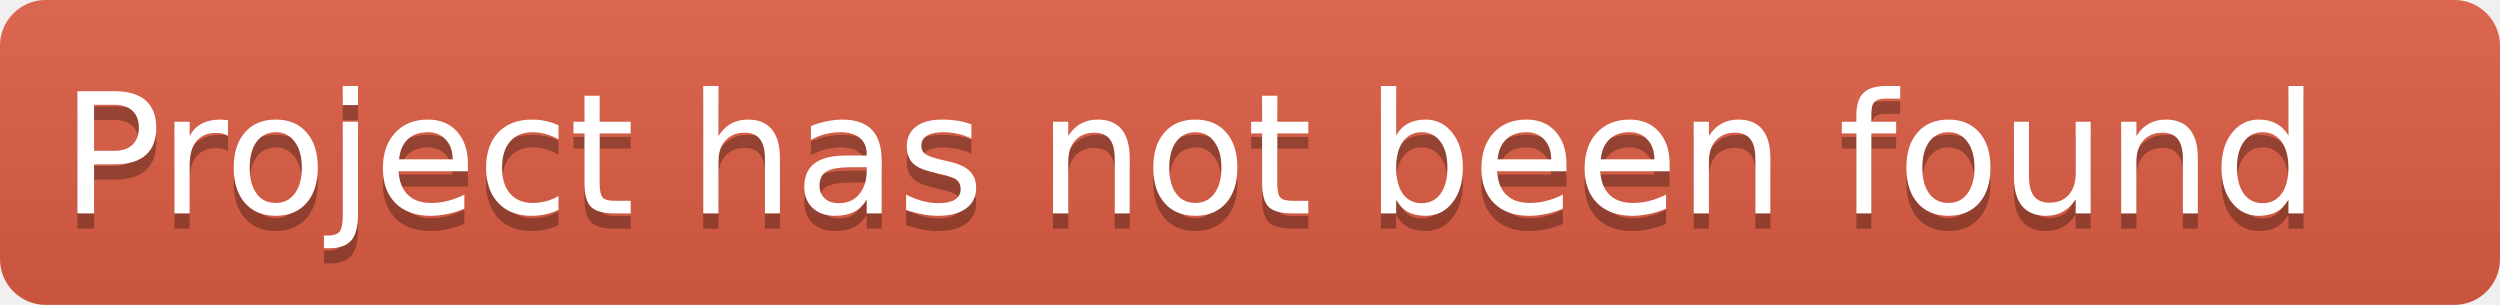
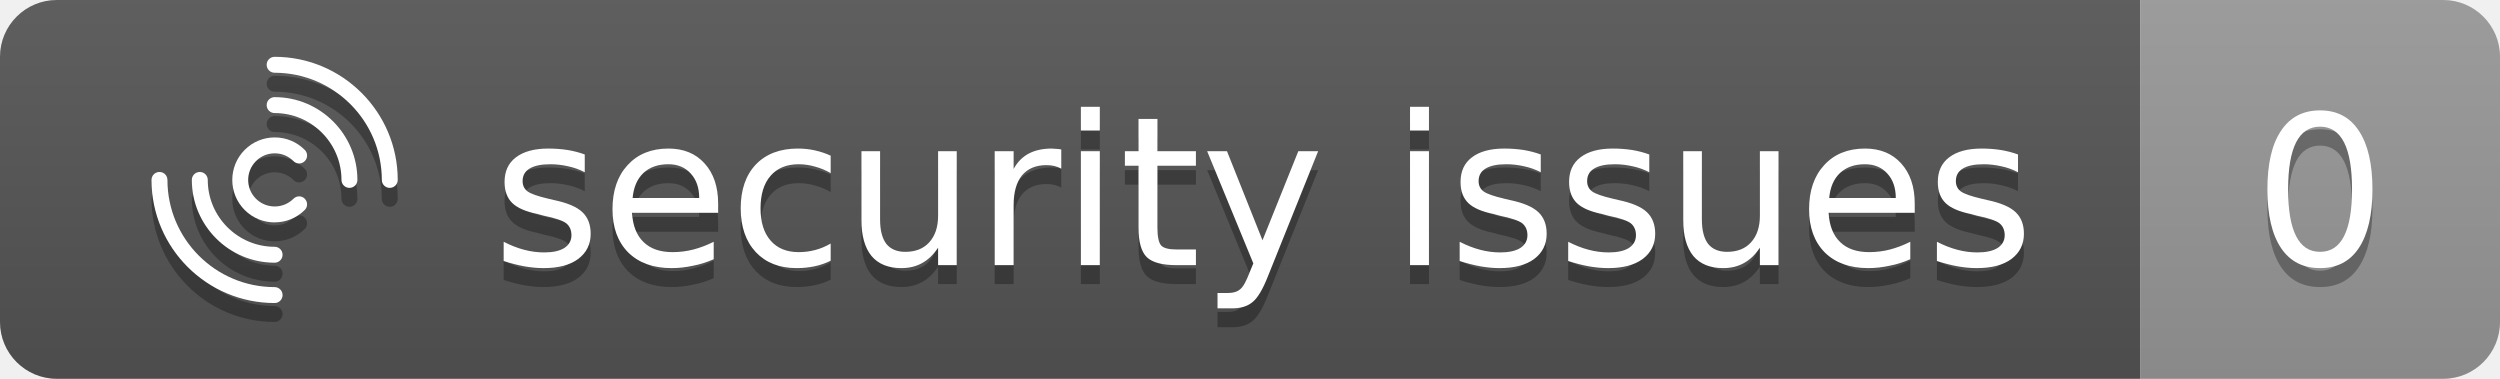
- <svg xmlns="http://www.w3.org/2000/svg" height="20" width="164">
+ <svg xmlns="http://www.w3.org/2000/svg" role="img" height="20" width="132">
  <linearGradient id="b" x2="0" y2="100%">
    <stop offset="0" stop-color="#bbb" stop-opacity=".1" />
    <stop offset="1" stop-opacity=".1" />
  </linearGradient>
  <clipPath id="a">
-     <rect width="164" height="20" rx="3" fill="#fff" />
+     <rect width="132" height="20" rx="3" fill="#fff" />
  </clipPath>
  <g clip-path="url(#a)">
-     <rect fill="#e05d44" height="20" width="164" />
-     <rect fill="url(#b)" height="20" width="164" />
+     <rect fill="#555" height="20" width="113" />
+     <rect fill="#999999" height="20" width="19" x="113" />
+     <rect fill="url(#b)" height="20" width="132" />
  </g>
  <g fill="#fff" font-family="DejaVu Sans,Verdana,Geneva,sans-serif" font-size="11" text-anchor="left">
-     <text x="4" y="15" fill="#010101" fill-opacity=".3">Project has not been found</text>
-     <text x="4" y="14">Project has not been found</text>
+     <text x="26" y="15" textLength="81" fill="#010101" fill-opacity=".3">security issues</text>
+     <text x="26" y="14" textLength="81">security issues</text>
+     <text x="119" y="15" textLength="7" fill="#010101" fill-opacity=".3">0</text>
+     <text x="119" y="14" textLength="7">0</text>
  </g>
+   <path d="M20.58 10.92C20.347 10.92 20.16 10.732 20.16 10.5C20.16 7.379 17.621 4.841 14.5 4.841C14.267 4.841 14.08 4.653 14.08 4.42C14.08 4.188 14.267 4 14.5 4C18.083 4 21 6.917 21 10.5C21 10.732 20.812 10.92 20.58 10.92Z" fill="#010101" fill-opacity="0.3" />
+   <path d="M14.5 17C10.917 17 8 14.083 8 10.5C8 10.267 8.188 10.08 8.42 10.08C8.653 10.08 8.841 10.267 8.841 10.5C8.841 13.621 11.379 16.16 14.5 16.16C14.732 16.16 14.92 16.347 14.92 16.58C14.92 16.812 14.732 17 14.5 17Z" fill="#010101" fill-opacity="0.3" />
+   <path d="M18.451 10.92C18.218 10.92 18.03 10.732 18.03 10.5C18.03 8.553 16.447 6.97 14.5 6.97C14.268 6.97 14.08 6.782 14.08 6.55C14.08 6.317 14.268 6.129 14.5 6.129C16.91 6.129 18.871 8.09 18.871 10.5C18.871 10.732 18.683 10.92 18.451 10.92Z" fill="#010101" fill-opacity="0.3" />
+   <path d="M14.5 14.871C12.091 14.871 10.129 12.909 10.129 10.5C10.129 10.267 10.317 10.08 10.55 10.08C10.782 10.08 10.97 10.267 10.97 10.5C10.97 12.447 12.553 14.03 14.5 14.03C14.733 14.03 14.92 14.218 14.92 14.45C14.92 14.683 14.733 14.871 14.5 14.871Z" fill="#010101" fill-opacity="0.3" />
+   <path d="M14.506 12.744C13.931 12.744 13.357 12.526 12.92 12.089C12.046 11.214 12.046 9.791 12.92 8.914C13.343 8.491 13.906 8.256 14.506 8.256C15.105 8.256 15.668 8.488 16.091 8.914C16.257 9.08 16.257 9.346 16.091 9.508C15.926 9.674 15.66 9.674 15.497 9.508C15.231 9.242 14.881 9.096 14.506 9.096C14.13 9.096 13.777 9.242 13.514 9.508C12.967 10.055 12.967 10.945 13.514 11.492C14.06 12.038 14.951 12.038 15.497 11.492C15.663 11.326 15.929 11.326 16.091 11.492C16.254 11.657 16.257 11.923 16.091 12.086C15.654 12.523 15.08 12.741 14.506 12.741V12.744Z" fill="#010101" fill-opacity="0.3" />
+   <path d="M20.58 9.92C20.347 9.92 20.16 9.733 20.16 9.5C20.16 6.379 17.621 3.841 14.5 3.841C14.267 3.841 14.08 3.653 14.08 3.42C14.08 3.188 14.267 3 14.5 3C18.083 3 21 5.917 21 9.5C21 9.733 20.812 9.92 20.58 9.92Z" fill="white" />
+   <path d="M14.5 16C10.917 16 8 13.083 8 9.5C8 9.267 8.188 9.08 8.42 9.08C8.653 9.08 8.841 9.267 8.841 9.5C8.841 12.621 11.379 15.159 14.5 15.159C14.732 15.159 14.92 15.347 14.92 15.58C14.92 15.812 14.732 16 14.5 16Z" fill="white" />
+   <path d="M18.451 9.92C18.218 9.92 18.03 9.733 18.03 9.5C18.03 7.553 16.447 5.97 14.5 5.97C14.268 5.97 14.08 5.782 14.08 5.55C14.08 5.317 14.268 5.129 14.5 5.129C16.91 5.129 18.871 7.09 18.871 9.5C18.871 9.733 18.683 9.92 18.451 9.92Z" fill="white" />
+   <path d="M14.5 13.871C12.091 13.871 10.129 11.909 10.129 9.5C10.129 9.267 10.317 9.08 10.55 9.08C10.782 9.08 10.97 9.267 10.97 9.5C10.97 11.447 12.553 13.03 14.5 13.03C14.733 13.03 14.92 13.218 14.92 13.45C14.92 13.683 14.733 13.871 14.5 13.871Z" fill="white" />
+   <path d="M14.506 11.744C13.931 11.744 13.357 11.526 12.92 11.089C12.046 10.214 12.046 8.791 12.92 7.914C13.343 7.491 13.906 7.256 14.506 7.256C15.105 7.256 15.668 7.488 16.091 7.914C16.257 8.08 16.257 8.346 16.091 8.508C15.926 8.674 15.66 8.674 15.497 8.508C15.231 8.242 14.881 8.096 14.506 8.096C14.13 8.096 13.777 8.242 13.514 8.508C12.967 9.055 12.967 9.946 13.514 10.492C14.06 11.038 14.951 11.038 15.497 10.492C15.663 10.326 15.929 10.326 16.091 10.492C16.254 10.657 16.257 10.923 16.091 11.086C15.654 11.523 15.08 11.741 14.506 11.741V11.744Z" fill="white" />
</svg>
